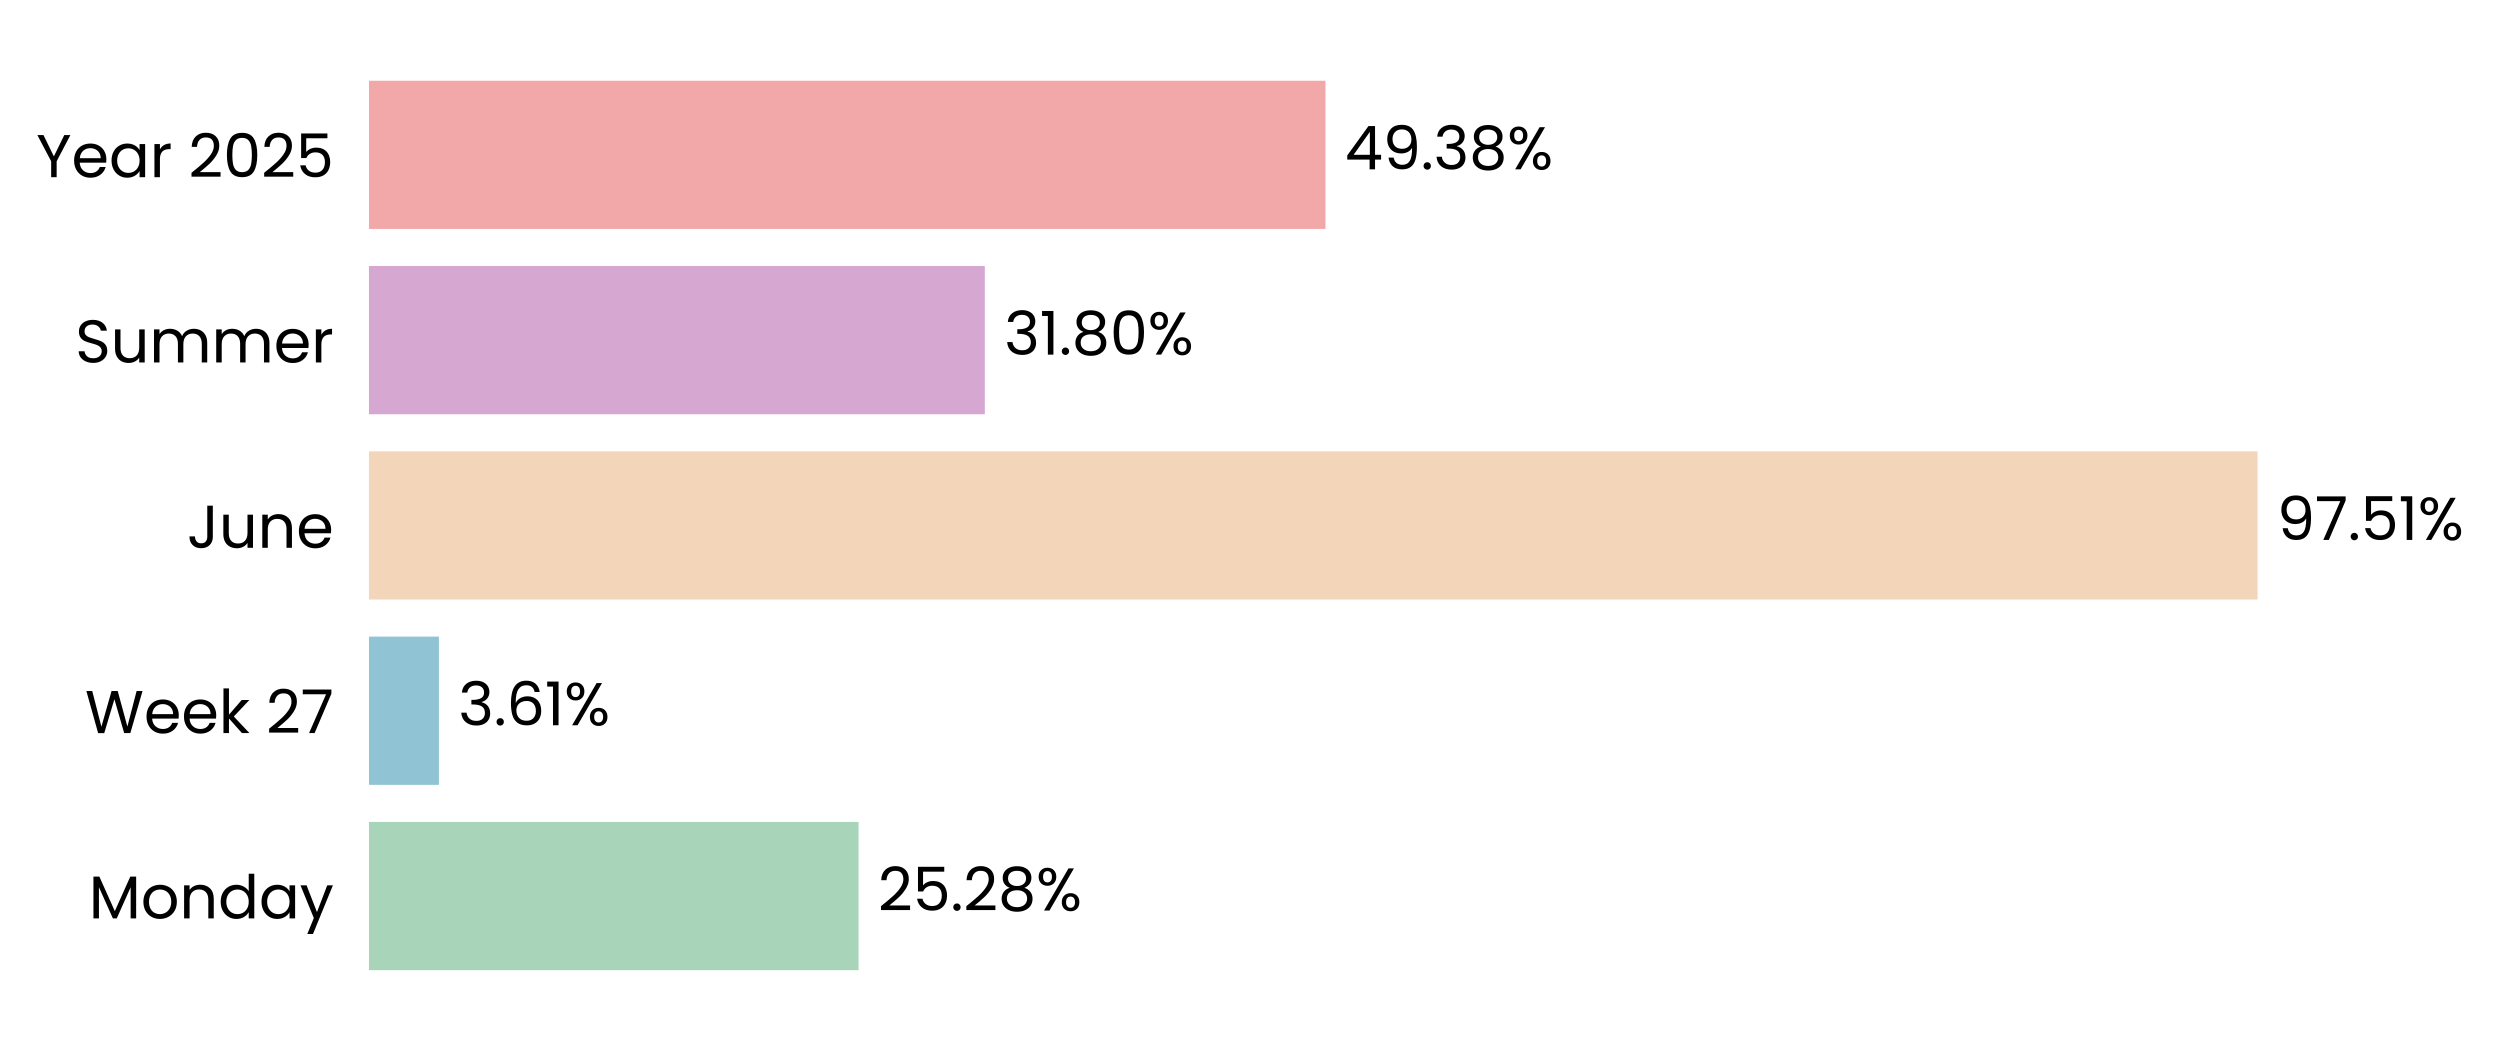
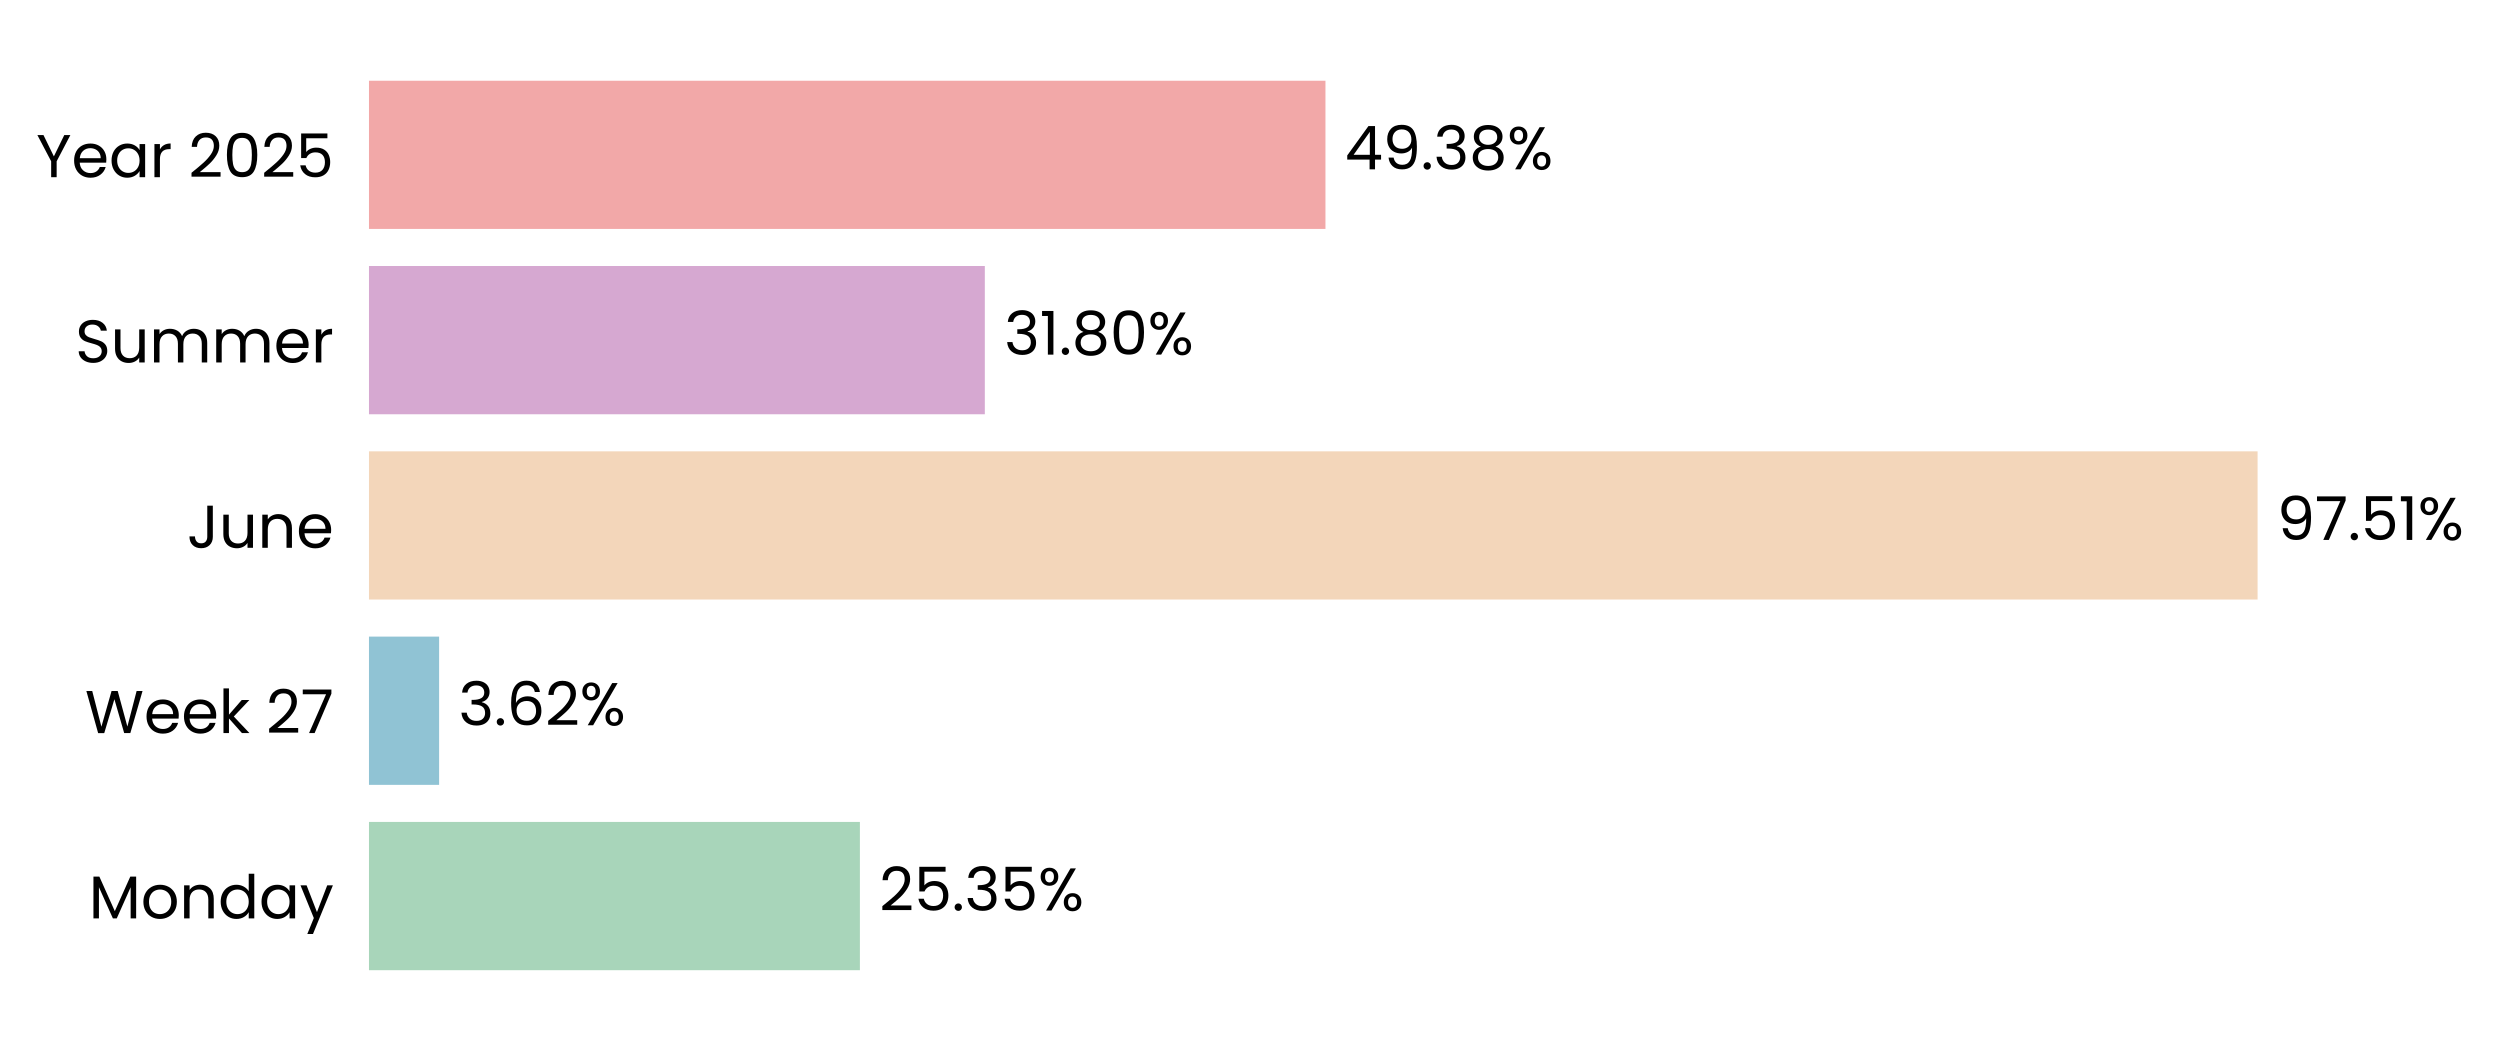
<svg xmlns="http://www.w3.org/2000/svg" xmlns:xlink="http://www.w3.org/1999/xlink" width="496.723pt" height="208.8pt" viewBox="0 0 496.723 208.8" version="1.1">
  <defs>
    <style type="text/css">*{stroke-linejoin: round; stroke-linecap: butt}</style>
  </defs>
  <g id="figure_1">
    <g id="patch_1">
      <path d="M 0 208.8  L 496.723 208.8  L 496.723 0  L 0 0  L 0 208.8  z " style="fill: none" />
    </g>
    <g id="axes_1">
      <g id="patch_2">
-         <path d="M 73.311 201.6  L 458.144 201.6  L 458.144 7.2  L 73.311 7.2  L 73.311 201.6  z " style="fill: none" />
+         <path d="M 73.311 201.6  L 458.135 201.6  L 458.135 7.2  L 73.311 7.2  L 73.311 201.6  z " style="fill: none" />
      </g>
      <g id="patch_3">
-         <path d="M 73.311 192.764  L 170.588 192.764  L 170.588 163.309  L 73.311 163.309  z " clip-path="url(#pd66683855b)" style="fill: #a8d5ba" />
+         <path d="M 73.311 192.764  L 170.853 192.764  L 170.853 163.309  L 73.311 163.309  z " clip-path="url(#pba1aa87809)" style="fill: #a8d5ba" />
      </g>
      <g id="patch_4">
-         <path d="M 73.311 155.945  L 87.208 155.945  L 87.208 126.491  L 73.311 126.491  z " clip-path="url(#pd66683855b)" style="fill: #90c3d4" />
+         <path d="M 73.311 155.945  L 87.246 155.945  L 87.246 126.491  L 73.311 126.491  z " clip-path="url(#pba1aa87809)" style="fill: #90c3d4" />
      </g>
      <g id="patch_5">
-         <path d="M 73.311 119.127  L 448.559 119.127  L 448.559 89.673  L 73.311 89.673  z " clip-path="url(#pd66683855b)" style="fill: #f3d6ba" />
+         <path d="M 73.311 119.127  L 448.559 119.127  L 448.559 89.673  L 73.311 89.673  z " clip-path="url(#pba1aa87809)" style="fill: #f3d6ba" />
      </g>
      <g id="patch_6">
-         <path d="M 73.311 82.309  L 195.675 82.309  L 195.675 52.855  L 73.311 52.855  z " clip-path="url(#pd66683855b)" style="fill: #d6a8d1" />
+         <path d="M 73.311 82.309  L 195.675 82.309  L 195.675 52.855  L 73.311 52.855  z " clip-path="url(#pba1aa87809)" style="fill: #d6a8d1" />
      </g>
      <g id="patch_7">
-         <path d="M 73.311 45.491  L 263.358 45.491  L 263.358 16.036  L 73.311 16.036  z " clip-path="url(#pd66683855b)" style="fill: #f2a8a8" />
+         <path d="M 73.311 45.491  L 263.355 45.491  L 263.355 16.036  L 73.311 16.036  z " clip-path="url(#pba1aa87809)" style="fill: #f2a8a8" />
      </g>
      <g id="matplotlib.axis_1">
        <g id="ytick_1">
          <g id="text_1">
            <g transform="translate(17.64187 182.4764) scale(0.12 -0.12)">
              <defs>
                <path id="Poppins-Regular-4d" d="M 5018 4429  L 5018 0  L 4435 0  L 4435 3302  L 2963 0  L 2554 0  L 1075 3309  L 1075 0  L 493 0  L 493 4429  L 1120 4429  L 2758 768  L 4397 4429  L 5018 4429  z " transform="scale(0.015625)" />
                <path id="Poppins-Regular-6f" d="M 2022 -58  Q 1530 -58 1130 166  Q 730 390 502 803  Q 275 1216 275 1760  Q 275 2298 508 2710  Q 742 3123 1145 3344  Q 1549 3565 2048 3565  Q 2547 3565 2950 3344  Q 3354 3123 3587 2713  Q 3821 2304 3821 1760  Q 3821 1216 3581 803  Q 3341 390 2931 166  Q 2522 -58 2022 -58  z M 2022 454  Q 2336 454 2611 601  Q 2886 749 3056 1043  Q 3226 1338 3226 1760  Q 3226 2182 3059 2476  Q 2893 2771 2624 2915  Q 2355 3059 2042 3059  Q 1722 3059 1456 2915  Q 1190 2771 1030 2476  Q 870 2182 870 1760  Q 870 1331 1027 1036  Q 1184 742 1446 598  Q 1709 454 2022 454  z " transform="scale(0.015625)" />
                <path id="Poppins-Regular-6e" d="M 2202 3571  Q 2842 3571 3238 3184  Q 3635 2797 3635 2067  L 3635 0  L 3059 0  L 3059 1984  Q 3059 2509 2796 2787  Q 2534 3066 2080 3066  Q 1619 3066 1347 2778  Q 1075 2490 1075 1939  L 1075 0  L 493 0  L 493 3507  L 1075 3507  L 1075 3008  Q 1248 3277 1545 3424  Q 1843 3571 2202 3571  z " transform="scale(0.015625)" />
                <path id="Poppins-Regular-64" d="M 275 1766  Q 275 2304 492 2710  Q 710 3117 1091 3341  Q 1472 3565 1946 3565  Q 2355 3565 2707 3376  Q 3059 3187 3245 2880  L 3245 4736  L 3834 4736  L 3834 0  L 3245 0  L 3245 659  Q 3072 346 2733 144  Q 2394 -58 1939 -58  Q 1472 -58 1091 172  Q 710 403 492 819  Q 275 1235 275 1766  z M 3245 1760  Q 3245 2157 3085 2451  Q 2925 2746 2653 2902  Q 2381 3059 2054 3059  Q 1728 3059 1459 2905  Q 1190 2752 1030 2457  Q 870 2163 870 1766  Q 870 1363 1030 1065  Q 1190 768 1459 611  Q 1728 454 2054 454  Q 2381 454 2653 611  Q 2925 768 3085 1065  Q 3245 1363 3245 1760  z " transform="scale(0.015625)" />
                <path id="Poppins-Regular-61" d="M 275 1766  Q 275 2304 492 2710  Q 710 3117 1091 3341  Q 1472 3565 1939 3565  Q 2400 3565 2739 3366  Q 3078 3168 3245 2867  L 3245 3507  L 3834 3507  L 3834 0  L 3245 0  L 3245 653  Q 3072 346 2729 144  Q 2387 -58 1933 -58  Q 1466 -58 1088 172  Q 710 403 492 819  Q 275 1235 275 1766  z M 3245 1760  Q 3245 2157 3085 2451  Q 2925 2746 2653 2902  Q 2381 3059 2054 3059  Q 1728 3059 1459 2905  Q 1190 2752 1030 2457  Q 870 2163 870 1766  Q 870 1363 1030 1065  Q 1190 768 1459 611  Q 1728 454 2054 454  Q 2381 454 2653 611  Q 2925 768 3085 1065  Q 3245 1363 3245 1760  z " transform="scale(0.015625)" />
                <path id="Poppins-Regular-79" d="M 3514 3507  L 1402 -1651  L 800 -1651  L 1491 38  L 77 3507  L 723 3507  L 1824 666  L 2912 3507  L 3514 3507  z " transform="scale(0.015625)" />
              </defs>
              <use xlink:href="#Poppins-Regular-4d" />
              <use xlink:href="#Poppins-Regular-6f" transform="translate(86.09999 0)" />
              <use xlink:href="#Poppins-Regular-6e" transform="translate(150.1 0)" />
              <use xlink:href="#Poppins-Regular-64" transform="translate(214.1 0)" />
              <use xlink:href="#Poppins-Regular-61" transform="translate(281.7 0)" />
              <use xlink:href="#Poppins-Regular-79" transform="translate(349.2999 0)" />
            </g>
          </g>
        </g>
        <g id="ytick_2">
          <g id="text_2">
            <g transform="translate(16.88437 145.6582) scale(0.12 -0.12)">
              <defs>
                <path id="Poppins-Regular-57" d="M 6099 4461  L 4806 0  L 4154 0  L 3117 3590  L 2042 0  L 1395 -6  L 147 4461  L 768 4461  L 1741 678  L 2816 4461  L 3469 4461  L 4493 691  L 5472 4461  L 6099 4461  z " transform="scale(0.015625)" />
                <path id="Poppins-Regular-65" d="M 3693 1888  Q 3693 1722 3674 1536  L 870 1536  Q 902 1018 1225 726  Q 1549 435 2010 435  Q 2387 435 2640 611  Q 2893 787 2995 1082  L 3622 1082  Q 3482 576 3059 259  Q 2637 -58 2010 -58  Q 1510 -58 1116 166  Q 723 390 499 803  Q 275 1216 275 1760  Q 275 2304 492 2713  Q 710 3123 1104 3344  Q 1498 3565 2010 3565  Q 2509 3565 2893 3347  Q 3277 3130 3485 2749  Q 3693 2368 3693 1888  z M 3091 2010  Q 3091 2342 2944 2582  Q 2797 2822 2544 2947  Q 2291 3072 1984 3072  Q 1542 3072 1232 2790  Q 922 2509 877 2010  L 3091 2010  z " transform="scale(0.015625)" />
                <path id="Poppins-Regular-6b" d="M 2451 0  L 1075 1549  L 1075 0  L 493 0  L 493 4736  L 1075 4736  L 1075 1952  L 2426 3507  L 3238 3507  L 1587 1760  L 3245 0  L 2451 0  z " transform="scale(0.015625)" />
                <path id="Poppins-Regular-20" transform="scale(0.015625)" />
                <path id="Poppins-Regular-32" d="M 326 467  Q 1139 1120 1600 1539  Q 2061 1958 2377 2416  Q 2694 2874 2694 3315  Q 2694 3731 2492 3971  Q 2291 4211 1843 4211  Q 1408 4211 1168 3939  Q 928 3667 909 3213  L 346 3213  Q 371 3930 780 4320  Q 1190 4710 1837 4710  Q 2496 4710 2883 4345  Q 3270 3981 3270 3341  Q 3270 2810 2953 2307  Q 2637 1805 2233 1424  Q 1830 1043 1203 538  L 3405 538  L 3405 51  L 326 51  L 326 467  z " transform="scale(0.015625)" />
                <path id="Poppins-Regular-37" d="M 3245 4173  L 1466 0  L 877 0  L 2682 4115  L 211 4115  L 211 4614  L 3245 4614  L 3245 4173  z " transform="scale(0.015625)" />
              </defs>
              <use xlink:href="#Poppins-Regular-57" />
              <use xlink:href="#Poppins-Regular-65" transform="translate(97.59999 0)" />
              <use xlink:href="#Poppins-Regular-65" transform="translate(159.6 0)" />
              <use xlink:href="#Poppins-Regular-6b" transform="translate(221.6 0)" />
              <use xlink:href="#Poppins-Regular-20" transform="translate(273.0999 0)" />
              <use xlink:href="#Poppins-Regular-32" transform="translate(299.7999 0)" />
              <use xlink:href="#Poppins-Regular-37" transform="translate(357.2999 0)" />
            </g>
          </g>
        </g>
        <g id="ytick_3">
          <g id="text_3">
            <g transform="translate(37.15125 108.84) scale(0.12 -0.12)">
              <defs>
                <path id="Poppins-Regular-4a" d="M 2739 4461  L 2739 1165  Q 2739 614 2400 284  Q 2061 -45 1504 -45  Q 941 -45 601 291  Q 262 627 262 1210  L 845 1210  Q 851 883 1014 678  Q 1178 474 1504 474  Q 1830 474 1990 669  Q 2150 864 2150 1165  L 2150 4461  L 2739 4461  z " transform="scale(0.015625)" />
                <path id="Poppins-Regular-75" d="M 3603 3507  L 3603 0  L 3021 0  L 3021 518  Q 2854 250 2556 99  Q 2259 -51 1901 -51  Q 1491 -51 1164 118  Q 838 288 649 627  Q 461 966 461 1453  L 461 3507  L 1037 3507  L 1037 1530  Q 1037 1011 1299 732  Q 1562 454 2016 454  Q 2483 454 2752 742  Q 3021 1030 3021 1581  L 3021 3507  L 3603 3507  z " transform="scale(0.015625)" />
              </defs>
              <use xlink:href="#Poppins-Regular-4a" />
              <use xlink:href="#Poppins-Regular-75" transform="translate(52.99999 0)" />
              <use xlink:href="#Poppins-Regular-6e" transform="translate(117 0)" />
              <use xlink:href="#Poppins-Regular-65" transform="translate(181 0)" />
            </g>
          </g>
        </g>
        <g id="ytick_4">
          <g id="text_4">
            <g transform="translate(14.95125 72.02182) scale(0.12 -0.12)">
              <defs>
                <path id="Poppins-Regular-53" d="M 1907 -45  Q 1466 -45 1117 112  Q 768 269 569 547  Q 371 826 365 1190  L 986 1190  Q 1018 877 1245 662  Q 1472 448 1907 448  Q 2323 448 2563 656  Q 2803 864 2803 1190  Q 2803 1446 2662 1606  Q 2522 1766 2310 1849  Q 2099 1933 1741 2029  Q 1299 2144 1033 2259  Q 768 2374 579 2620  Q 390 2867 390 3283  Q 390 3648 576 3929  Q 762 4211 1098 4364  Q 1434 4518 1869 4518  Q 2496 4518 2896 4204  Q 3296 3891 3347 3373  L 2707 3373  Q 2675 3629 2438 3824  Q 2202 4019 1811 4019  Q 1446 4019 1216 3830  Q 986 3642 986 3302  Q 986 3059 1123 2905  Q 1261 2752 1462 2672  Q 1664 2592 2029 2490  Q 2470 2368 2739 2249  Q 3008 2131 3200 1884  Q 3392 1638 3392 1216  Q 3392 890 3219 602  Q 3046 314 2707 134  Q 2368 -45 1907 -45  z " transform="scale(0.015625)" />
                <path id="Poppins-Regular-6d" d="M 4710 3571  Q 5120 3571 5440 3401  Q 5760 3232 5945 2893  Q 6131 2554 6131 2067  L 6131 0  L 5555 0  L 5555 1984  Q 5555 2509 5296 2787  Q 5037 3066 4595 3066  Q 4141 3066 3872 2774  Q 3603 2483 3603 1933  L 3603 0  L 3027 0  L 3027 1984  Q 3027 2509 2768 2787  Q 2509 3066 2067 3066  Q 1613 3066 1344 2774  Q 1075 2483 1075 1933  L 1075 0  L 493 0  L 493 3507  L 1075 3507  L 1075 3002  Q 1248 3277 1539 3424  Q 1830 3571 2182 3571  Q 2624 3571 2963 3372  Q 3302 3174 3469 2790  Q 3616 3162 3955 3366  Q 4294 3571 4710 3571  z " transform="scale(0.015625)" />
                <path id="Poppins-Regular-72" d="M 1075 2938  Q 1229 3238 1513 3404  Q 1798 3571 2208 3571  L 2208 2970  L 2054 2970  Q 1075 2970 1075 1907  L 1075 0  L 493 0  L 493 3507  L 1075 3507  L 1075 2938  z " transform="scale(0.015625)" />
              </defs>
              <use xlink:href="#Poppins-Regular-53" />
              <use xlink:href="#Poppins-Regular-75" transform="translate(58.7 0)" />
              <use xlink:href="#Poppins-Regular-6d" transform="translate(122.7 0)" />
              <use xlink:href="#Poppins-Regular-6d" transform="translate(225.7 0)" />
              <use xlink:href="#Poppins-Regular-65" transform="translate(328.7 0)" />
              <use xlink:href="#Poppins-Regular-72" transform="translate(390.6999 0)" />
            </g>
          </g>
        </g>
        <g id="ytick_5">
          <g id="text_5">
            <g transform="translate(7.2 35.20364) scale(0.12 -0.12)">
              <defs>
                <path id="Poppins-Regular-59" d="M 3616 4461  L 2163 1683  L 2163 0  L 1581 0  L 1581 1683  L 122 4461  L 768 4461  L 1869 2202  L 2970 4461  L 3616 4461  z " transform="scale(0.015625)" />
                <path id="Poppins-Regular-30" d="M 397 2362  Q 397 3462 755 4080  Q 1114 4698 2010 4698  Q 2899 4698 3257 4080  Q 3616 3462 3616 2362  Q 3616 1242 3257 621  Q 2899 0 2010 0  Q 1114 0 755 621  Q 397 1242 397 2362  z M 3040 2362  Q 3040 2918 2966 3305  Q 2893 3693 2665 3929  Q 2438 4166 2010 4166  Q 1574 4166 1347 3929  Q 1120 3693 1046 3305  Q 973 2918 973 2362  Q 973 1786 1046 1395  Q 1120 1005 1347 768  Q 1574 531 2010 531  Q 2438 531 2665 768  Q 2893 1005 2966 1395  Q 3040 1786 3040 2362  z " transform="scale(0.015625)" />
                <path id="Poppins-Regular-35" d="M 3347 4122  L 1101 4122  L 1101 2662  Q 1248 2867 1536 2998  Q 1824 3130 2157 3130  Q 2688 3130 3021 2909  Q 3354 2688 3498 2339  Q 3642 1990 3642 1600  Q 3642 1139 3469 774  Q 3296 410 2941 198  Q 2586 -13 2061 -13  Q 1389 -13 973 332  Q 557 678 467 1254  L 1037 1254  Q 1120 890 1389 685  Q 1658 480 2067 480  Q 2573 480 2829 784  Q 3085 1088 3085 1587  Q 3085 2086 2829 2358  Q 2573 2630 2074 2630  Q 1734 2630 1481 2467  Q 1229 2304 1114 2022  L 563 2022  L 563 4634  L 3347 4634  L 3347 4122  z " transform="scale(0.015625)" />
              </defs>
              <use xlink:href="#Poppins-Regular-59" />
              <use xlink:href="#Poppins-Regular-65" transform="translate(58.39999 0)" />
              <use xlink:href="#Poppins-Regular-61" transform="translate(120.4 0)" />
              <use xlink:href="#Poppins-Regular-72" transform="translate(188 0)" />
              <use xlink:href="#Poppins-Regular-20" transform="translate(225.3 0)" />
              <use xlink:href="#Poppins-Regular-32" transform="translate(252 0)" />
              <use xlink:href="#Poppins-Regular-30" transform="translate(309.4999 0)" />
              <use xlink:href="#Poppins-Regular-32" transform="translate(372.2999 0)" />
              <use xlink:href="#Poppins-Regular-35" transform="translate(429.7999 0)" />
            </g>
          </g>
        </g>
      </g>
      <g id="text_6">
-         <g transform="translate(174.4368 180.9164) scale(0.12 -0.12)">
+         <g transform="translate(174.7016 180.9164) scale(0.12 -0.12)">
          <defs>
            <path id="Poppins-Regular-2e" d="M 678 -38  Q 512 -38 397 77  Q 282 192 282 358  Q 282 525 397 640  Q 512 755 678 755  Q 838 755 950 640  Q 1062 525 1062 358  Q 1062 192 950 77  Q 838 -38 678 -38  z " transform="scale(0.015625)" />
-             <path id="Poppins-Regular-38" d="M 1242 2406  Q 883 2547 691 2816  Q 499 3085 499 3469  Q 499 3814 672 4092  Q 845 4371 1187 4534  Q 1530 4698 2016 4698  Q 2502 4698 2844 4534  Q 3187 4371 3363 4092  Q 3539 3814 3539 3469  Q 3539 3098 3340 2819  Q 3142 2541 2797 2406  Q 3194 2285 3427 1981  Q 3661 1677 3661 1248  Q 3661 832 3456 521  Q 3251 211 2876 41  Q 2502 -128 2016 -128  Q 1530 -128 1162 41  Q 794 211 589 521  Q 384 832 384 1248  Q 384 1677 614 1984  Q 845 2291 1242 2406  z M 2976 3398  Q 2976 3789 2720 4000  Q 2464 4211 2016 4211  Q 1574 4211 1318 4000  Q 1062 3789 1062 3392  Q 1062 3034 1328 2816  Q 1594 2598 2016 2598  Q 2445 2598 2710 2819  Q 2976 3040 2976 3398  z M 2016 2150  Q 1542 2150 1241 1929  Q 941 1709 941 1267  Q 941 858 1232 608  Q 1523 358 2016 358  Q 2509 358 2797 608  Q 3085 858 3085 1267  Q 3085 1696 2790 1923  Q 2496 2150 2016 2150  z " transform="scale(0.015625)" />
+             <path id="Poppins-Regular-33" d="M 384 3462  Q 429 4051 838 4384  Q 1248 4717 1901 4717  Q 2336 4717 2653 4560  Q 2970 4403 3133 4134  Q 3296 3866 3296 3526  Q 3296 3130 3069 2842  Q 2842 2554 2477 2470  L 2477 2438  Q 2893 2336 3136 2035  Q 3379 1734 3379 1248  Q 3379 883 3212 592  Q 3046 301 2713 134  Q 2381 -32 1914 -32  Q 1235 -32 800 323  Q 365 678 314 1331  L 877 1331  Q 922 947 1190 704  Q 1459 461 1907 461  Q 2355 461 2588 694  Q 2822 928 2822 1299  Q 2822 1779 2502 1990  Q 2182 2202 1536 2202  L 1389 2202  L 1389 2688  L 1542 2688  Q 2131 2694 2432 2883  Q 2733 3072 2733 3469  Q 2733 3808 2512 4013  Q 2291 4218 1882 4218  Q 1485 4218 1241 4013  Q 998 3808 954 3462  L 384 3462  z " transform="scale(0.015625)" />
            <path id="Poppins-Regular-25" d="M 269 3584  Q 269 4019 531 4278  Q 794 4538 1203 4538  Q 1613 4538 1875 4278  Q 2138 4019 2138 3584  Q 2138 3142 1875 2883  Q 1613 2624 1203 2624  Q 794 2624 531 2883  Q 269 3142 269 3584  z M 4006 4467  L 1414 0  L 838 0  L 3430 4467  L 4006 4467  z M 1203 4179  Q 986 4179 861 4028  Q 736 3878 736 3584  Q 736 3290 861 3136  Q 986 2982 1203 2982  Q 1421 2982 1549 3139  Q 1677 3296 1677 3584  Q 1677 3878 1549 4028  Q 1421 4179 1203 4179  z M 2720 883  Q 2720 1325 2982 1584  Q 3245 1843 3654 1843  Q 4064 1843 4323 1584  Q 4582 1325 4582 883  Q 4582 448 4323 185  Q 4064 -77 3654 -77  Q 3245 -77 2982 182  Q 2720 442 2720 883  z M 3648 1478  Q 3430 1478 3302 1328  Q 3174 1178 3174 883  Q 3174 595 3302 444  Q 3430 294 3648 294  Q 3866 294 3994 444  Q 4122 595 4122 883  Q 4122 1178 3994 1328  Q 3866 1478 3648 1478  z " transform="scale(0.015625)" />
          </defs>
          <use xlink:href="#Poppins-Regular-32" />
          <use xlink:href="#Poppins-Regular-35" transform="translate(57.49999 0)" />
          <use xlink:href="#Poppins-Regular-2e" transform="translate(120.3 0)" />
-           <use xlink:href="#Poppins-Regular-32" transform="translate(141.3 0)" />
-           <use xlink:href="#Poppins-Regular-38" transform="translate(198.7999 0)" />
-           <use xlink:href="#Poppins-Regular-25" transform="translate(261.8999 0)" />
+           <use xlink:href="#Poppins-Regular-33" transform="translate(141.3 0)" />
+           <use xlink:href="#Poppins-Regular-35" transform="translate(200.2 0)" />
+           <use xlink:href="#Poppins-Regular-25" transform="translate(262.9999 0)" />
        </g>
      </g>
      <g id="text_7">
-         <g transform="translate(91.05632 144.0982) scale(0.12 -0.12)">
+         <g transform="translate(91.09408 144.0982) scale(0.12 -0.12)">
          <defs>
-             <path id="Poppins-Regular-33" d="M 384 3462  Q 429 4051 838 4384  Q 1248 4717 1901 4717  Q 2336 4717 2653 4560  Q 2970 4403 3133 4134  Q 3296 3866 3296 3526  Q 3296 3130 3069 2842  Q 2842 2554 2477 2470  L 2477 2438  Q 2893 2336 3136 2035  Q 3379 1734 3379 1248  Q 3379 883 3212 592  Q 3046 301 2713 134  Q 2381 -32 1914 -32  Q 1235 -32 800 323  Q 365 678 314 1331  L 877 1331  Q 922 947 1190 704  Q 1459 461 1907 461  Q 2355 461 2588 694  Q 2822 928 2822 1299  Q 2822 1779 2502 1990  Q 2182 2202 1536 2202  L 1389 2202  L 1389 2688  L 1542 2688  Q 2131 2694 2432 2883  Q 2733 3072 2733 3469  Q 2733 3808 2512 4013  Q 2291 4218 1882 4218  Q 1485 4218 1241 4013  Q 998 3808 954 3462  L 384 3462  z " transform="scale(0.015625)" />
            <path id="Poppins-Regular-36" d="M 2976 3526  Q 2835 4237 2099 4237  Q 1530 4237 1248 3798  Q 966 3360 973 2355  Q 1120 2688 1462 2877  Q 1805 3066 2227 3066  Q 2886 3066 3280 2656  Q 3674 2246 3674 1523  Q 3674 1088 3504 742  Q 3334 397 2992 192  Q 2650 -13 2163 -13  Q 1504 -13 1133 281  Q 762 576 614 1094  Q 467 1613 467 2374  Q 467 4723 2106 4723  Q 2733 4723 3091 4384  Q 3450 4045 3514 3526  L 2976 3526  z M 2106 2573  Q 1830 2573 1587 2461  Q 1344 2349 1193 2121  Q 1043 1894 1043 1568  Q 1043 1082 1324 778  Q 1606 474 2131 474  Q 2579 474 2844 752  Q 3110 1030 3110 1504  Q 3110 2003 2854 2288  Q 2598 2573 2106 2573  z " transform="scale(0.015625)" />
-             <path id="Poppins-Regular-31" d="M 243 4096  L 243 4627  L 1446 4627  L 1446 0  L 858 0  L 858 4096  L 243 4096  z " transform="scale(0.015625)" />
          </defs>
          <use xlink:href="#Poppins-Regular-33" />
          <use xlink:href="#Poppins-Regular-2e" transform="translate(58.89999 0)" />
          <use xlink:href="#Poppins-Regular-36" transform="translate(79.89998 0)" />
-           <use xlink:href="#Poppins-Regular-31" transform="translate(143.4 0)" />
-           <use xlink:href="#Poppins-Regular-25" transform="translate(175.3999 0)" />
+           <use xlink:href="#Poppins-Regular-32" transform="translate(143.4 0)" />
+           <use xlink:href="#Poppins-Regular-25" transform="translate(200.8999 0)" />
        </g>
      </g>
      <g id="text_8">
        <g transform="translate(452.4072 107.28) scale(0.12 -0.12)">
          <defs>
            <path id="Poppins-Regular-39" d="M 1146 1242  Q 1210 877 1443 678  Q 1677 480 2074 480  Q 2605 480 2857 896  Q 3110 1312 3098 2298  Q 2963 2010 2649 1846  Q 2336 1683 1952 1683  Q 1523 1683 1187 1859  Q 851 2035 659 2374  Q 467 2714 467 3194  Q 467 3878 864 4297  Q 1261 4717 1990 4717  Q 2886 4717 3248 4134  Q 3610 3552 3610 2400  Q 3610 1594 3466 1069  Q 3322 544 2979 269  Q 2637 -6 2042 -6  Q 1389 -6 1024 346  Q 659 698 608 1242  L 1146 1242  z M 2048 2176  Q 2477 2176 2752 2441  Q 3027 2707 3027 3162  Q 3027 3642 2758 3936  Q 2490 4230 2003 4230  Q 1555 4230 1289 3948  Q 1024 3667 1024 3206  Q 1024 2739 1286 2457  Q 1549 2176 2048 2176  z " transform="scale(0.015625)" />
+             <path id="Poppins-Regular-31" d="M 243 4096  L 243 4627  L 1446 4627  L 1446 0  L 858 0  L 858 4096  L 243 4096  z " transform="scale(0.015625)" />
          </defs>
          <use xlink:href="#Poppins-Regular-39" />
          <use xlink:href="#Poppins-Regular-37" transform="translate(62.99999 0)" />
          <use xlink:href="#Poppins-Regular-2e" transform="translate(117.6 0)" />
          <use xlink:href="#Poppins-Regular-35" transform="translate(138.6 0)" />
          <use xlink:href="#Poppins-Regular-31" transform="translate(201.3999 0)" />
          <use xlink:href="#Poppins-Regular-25" transform="translate(233.3999 0)" />
        </g>
      </g>
      <g id="text_9">
        <g transform="translate(199.5229 70.46182) scale(0.12 -0.12)">
+           <defs>
+             <path id="Poppins-Regular-38" d="M 1242 2406  Q 883 2547 691 2816  Q 499 3085 499 3469  Q 499 3814 672 4092  Q 845 4371 1187 4534  Q 1530 4698 2016 4698  Q 2502 4698 2844 4534  Q 3187 4371 3363 4092  Q 3539 3814 3539 3469  Q 3539 3098 3340 2819  Q 3142 2541 2797 2406  Q 3194 2285 3427 1981  Q 3661 1677 3661 1248  Q 3661 832 3456 521  Q 3251 211 2876 41  Q 2502 -128 2016 -128  Q 1530 -128 1162 41  Q 794 211 589 521  Q 384 832 384 1248  Q 384 1677 614 1984  Q 845 2291 1242 2406  z M 2976 3398  Q 2976 3789 2720 4000  Q 2464 4211 2016 4211  Q 1574 4211 1318 4000  Q 1062 3789 1062 3392  Q 1062 3034 1328 2816  Q 1594 2598 2016 2598  Q 2445 2598 2710 2819  Q 2976 3040 2976 3398  z M 2016 2150  Q 1542 2150 1241 1929  Q 941 1709 941 1267  Q 941 858 1232 608  Q 1523 358 2016 358  Q 2509 358 2797 608  Q 3085 858 3085 1267  Q 3085 1696 2790 1923  Q 2496 2150 2016 2150  z " transform="scale(0.015625)" />
+           </defs>
          <use xlink:href="#Poppins-Regular-33" />
          <use xlink:href="#Poppins-Regular-31" transform="translate(58.89999 0)" />
          <use xlink:href="#Poppins-Regular-2e" transform="translate(90.89998 0)" />
          <use xlink:href="#Poppins-Regular-38" transform="translate(111.9 0)" />
          <use xlink:href="#Poppins-Regular-30" transform="translate(175 0)" />
          <use xlink:href="#Poppins-Regular-25" transform="translate(237.7999 0)" />
        </g>
      </g>
      <g id="text_10">
-         <g transform="translate(267.2067 33.64364) scale(0.12 -0.12)">
+         <g transform="translate(267.2028 33.64364) scale(0.12 -0.12)">
          <defs>
            <path id="Poppins-Regular-34" d="M 256 1030  L 256 1472  L 2502 4582  L 3200 4582  L 3200 1536  L 3840 1536  L 3840 1030  L 3200 1030  L 3200 0  L 2624 0  L 2624 1030  L 256 1030  z M 2650 3974  L 928 1536  L 2650 1536  L 2650 3974  z " transform="scale(0.015625)" />
          </defs>
          <use xlink:href="#Poppins-Regular-34" />
          <use xlink:href="#Poppins-Regular-39" transform="translate(62.89999 0)" />
          <use xlink:href="#Poppins-Regular-2e" transform="translate(125.9 0)" />
          <use xlink:href="#Poppins-Regular-33" transform="translate(146.9 0)" />
          <use xlink:href="#Poppins-Regular-38" transform="translate(205.8 0)" />
          <use xlink:href="#Poppins-Regular-25" transform="translate(268.8999 0)" />
        </g>
      </g>
    </g>
  </g>
  <defs>
-     <clipPath id="pd66683855b">
-       <rect x="73.311" y="7.2" width="384.833" height="194.4" />
+     <clipPath id="pba1aa87809">
+       <rect x="73.311" y="7.2" width="384.824" height="194.4" />
    </clipPath>
  </defs>
</svg>
